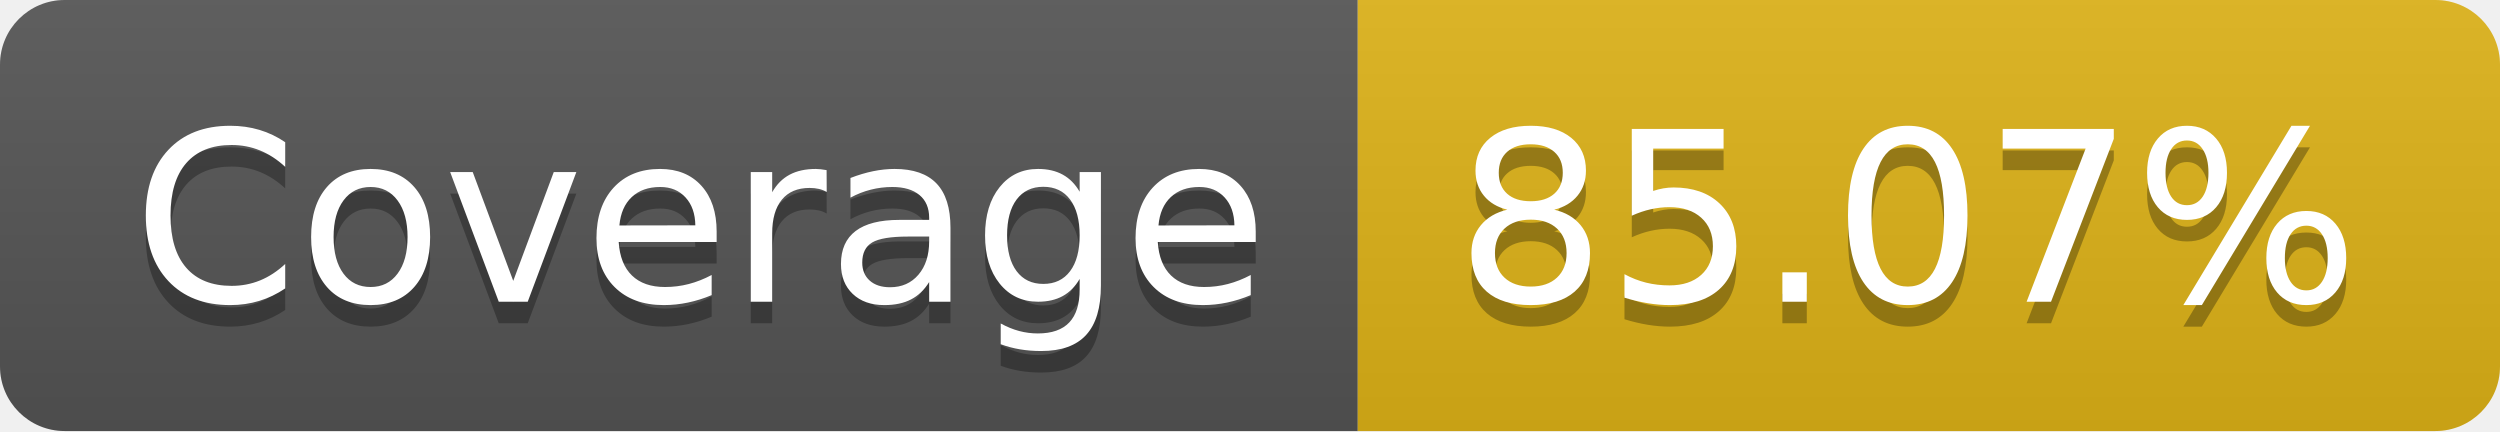
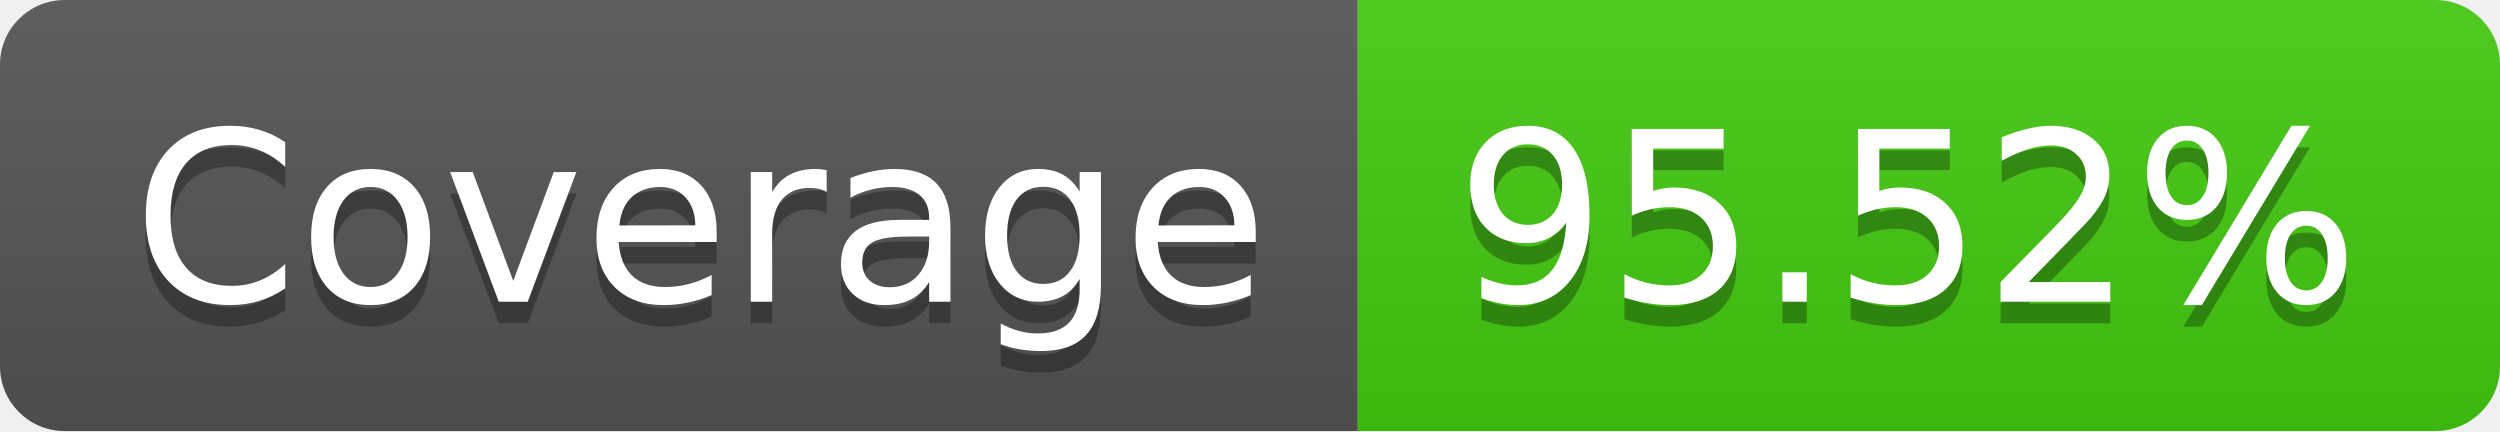
- <svg xmlns="http://www.w3.org/2000/svg" width="116" height="20" role="img" aria-label="Coverage: 85.07%">
+ <svg xmlns="http://www.w3.org/2000/svg" width="116" height="20" role="img" aria-label="Coverage: 95.52%">
  <linearGradient id="s" x2="0" y2="100%">
    <stop offset="0" stop-color="#bbb" stop-opacity=".1" />
    <stop offset="1" stop-opacity=".1" />
  </linearGradient>
  <clipPath id="r">
    <rect width="116" height="20" rx="3" fill="#fff" />
  </clipPath>
  <g clip-path="url(#r)">
    <rect width="63" height="20" fill="#555" />
-     <rect x="63" width="53" height="20" fill="#dfb317" />
+     <rect x="63" width="53" height="20" fill="#4c1" />
    <rect width="116" height="20" fill="url(#s)" />
  </g>
  <g fill="#fff" text-anchor="middle" font-family="Verdana,Geneva,DejaVu Sans,sans-serif" text-rendering="geometricPrecision" font-size="110">
    <text aria-hidden="true" x="325" y="150" fill="#010101" fill-opacity=".3" transform="scale(.1)" textLength="530">Coverage</text>
    <text x="325" y="140" transform="scale(.1)" fill="#fff" textLength="530">Coverage</text>
-     <text aria-hidden="true" x="885" y="150" fill="#010101" fill-opacity=".3" transform="scale(.1)" textLength="430">85.07%</text>
-     <text x="885" y="140" transform="scale(.1)" fill="#fff" textLength="430">85.07%</text>
+     <text aria-hidden="true" x="885" y="150" fill="#010101" fill-opacity=".3" transform="scale(.1)" textLength="430">95.52%</text>
+     <text x="885" y="140" transform="scale(.1)" fill="#fff" textLength="430">95.52%</text>
  </g>
</svg>
